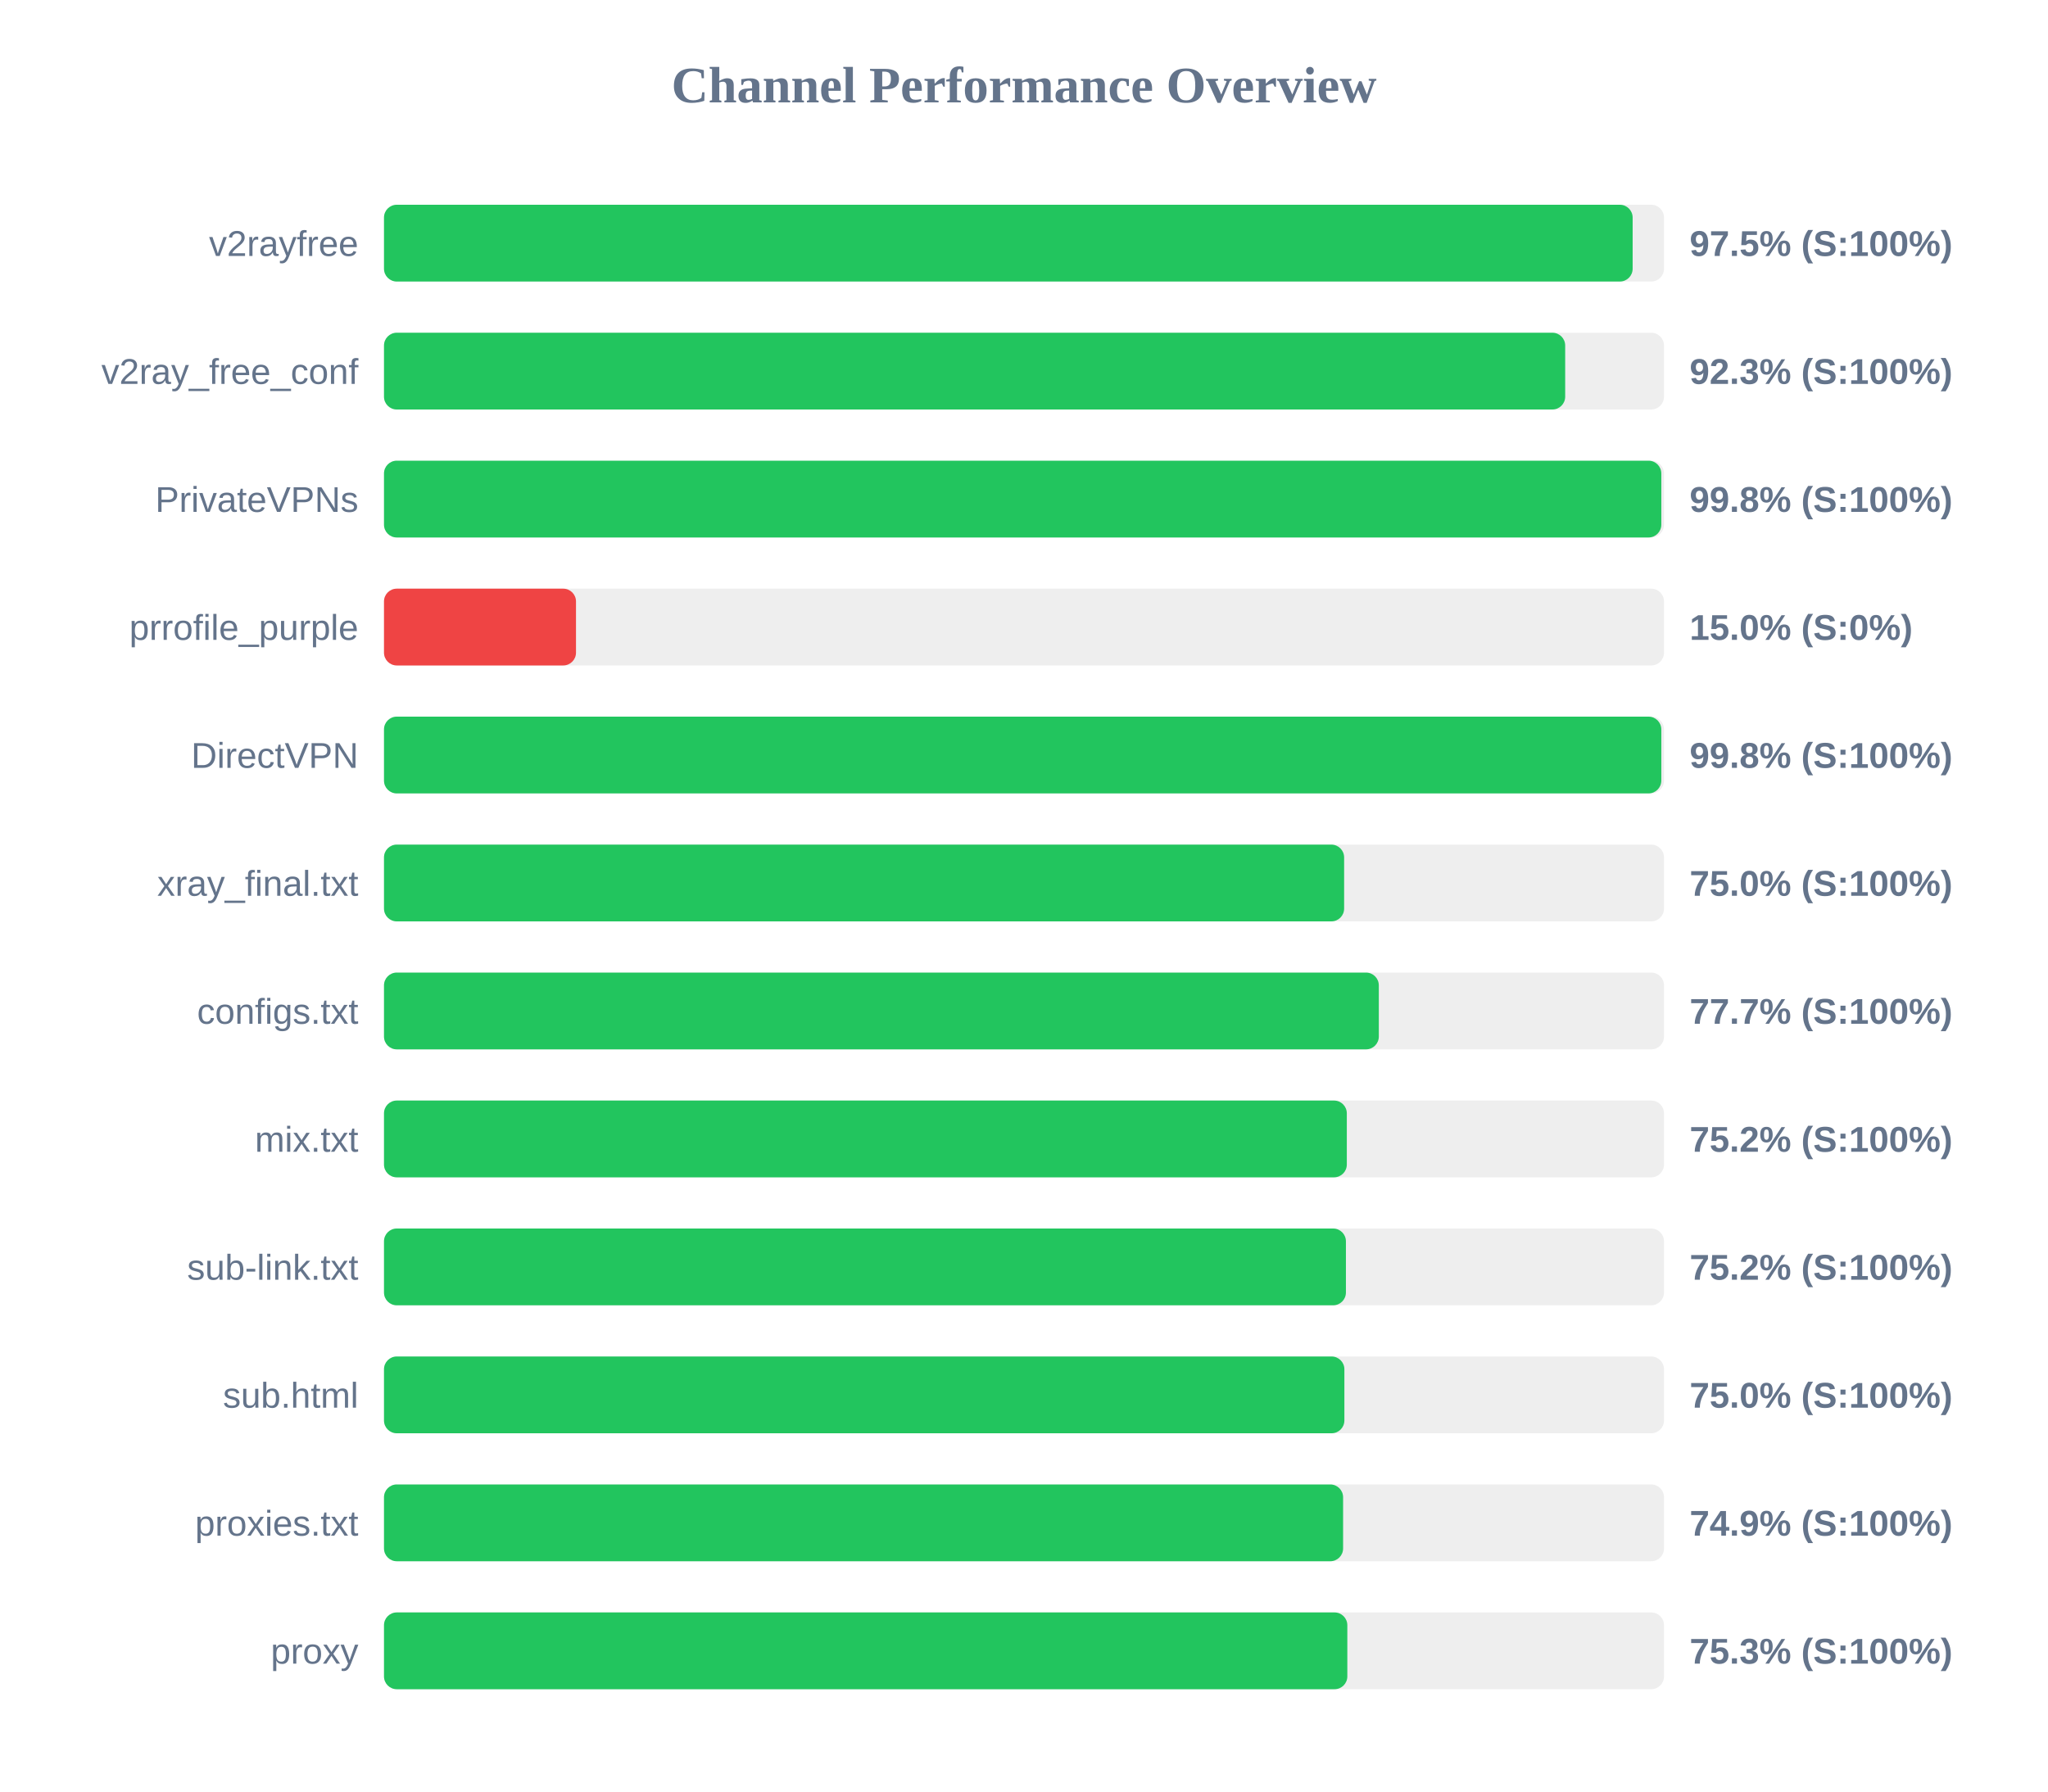
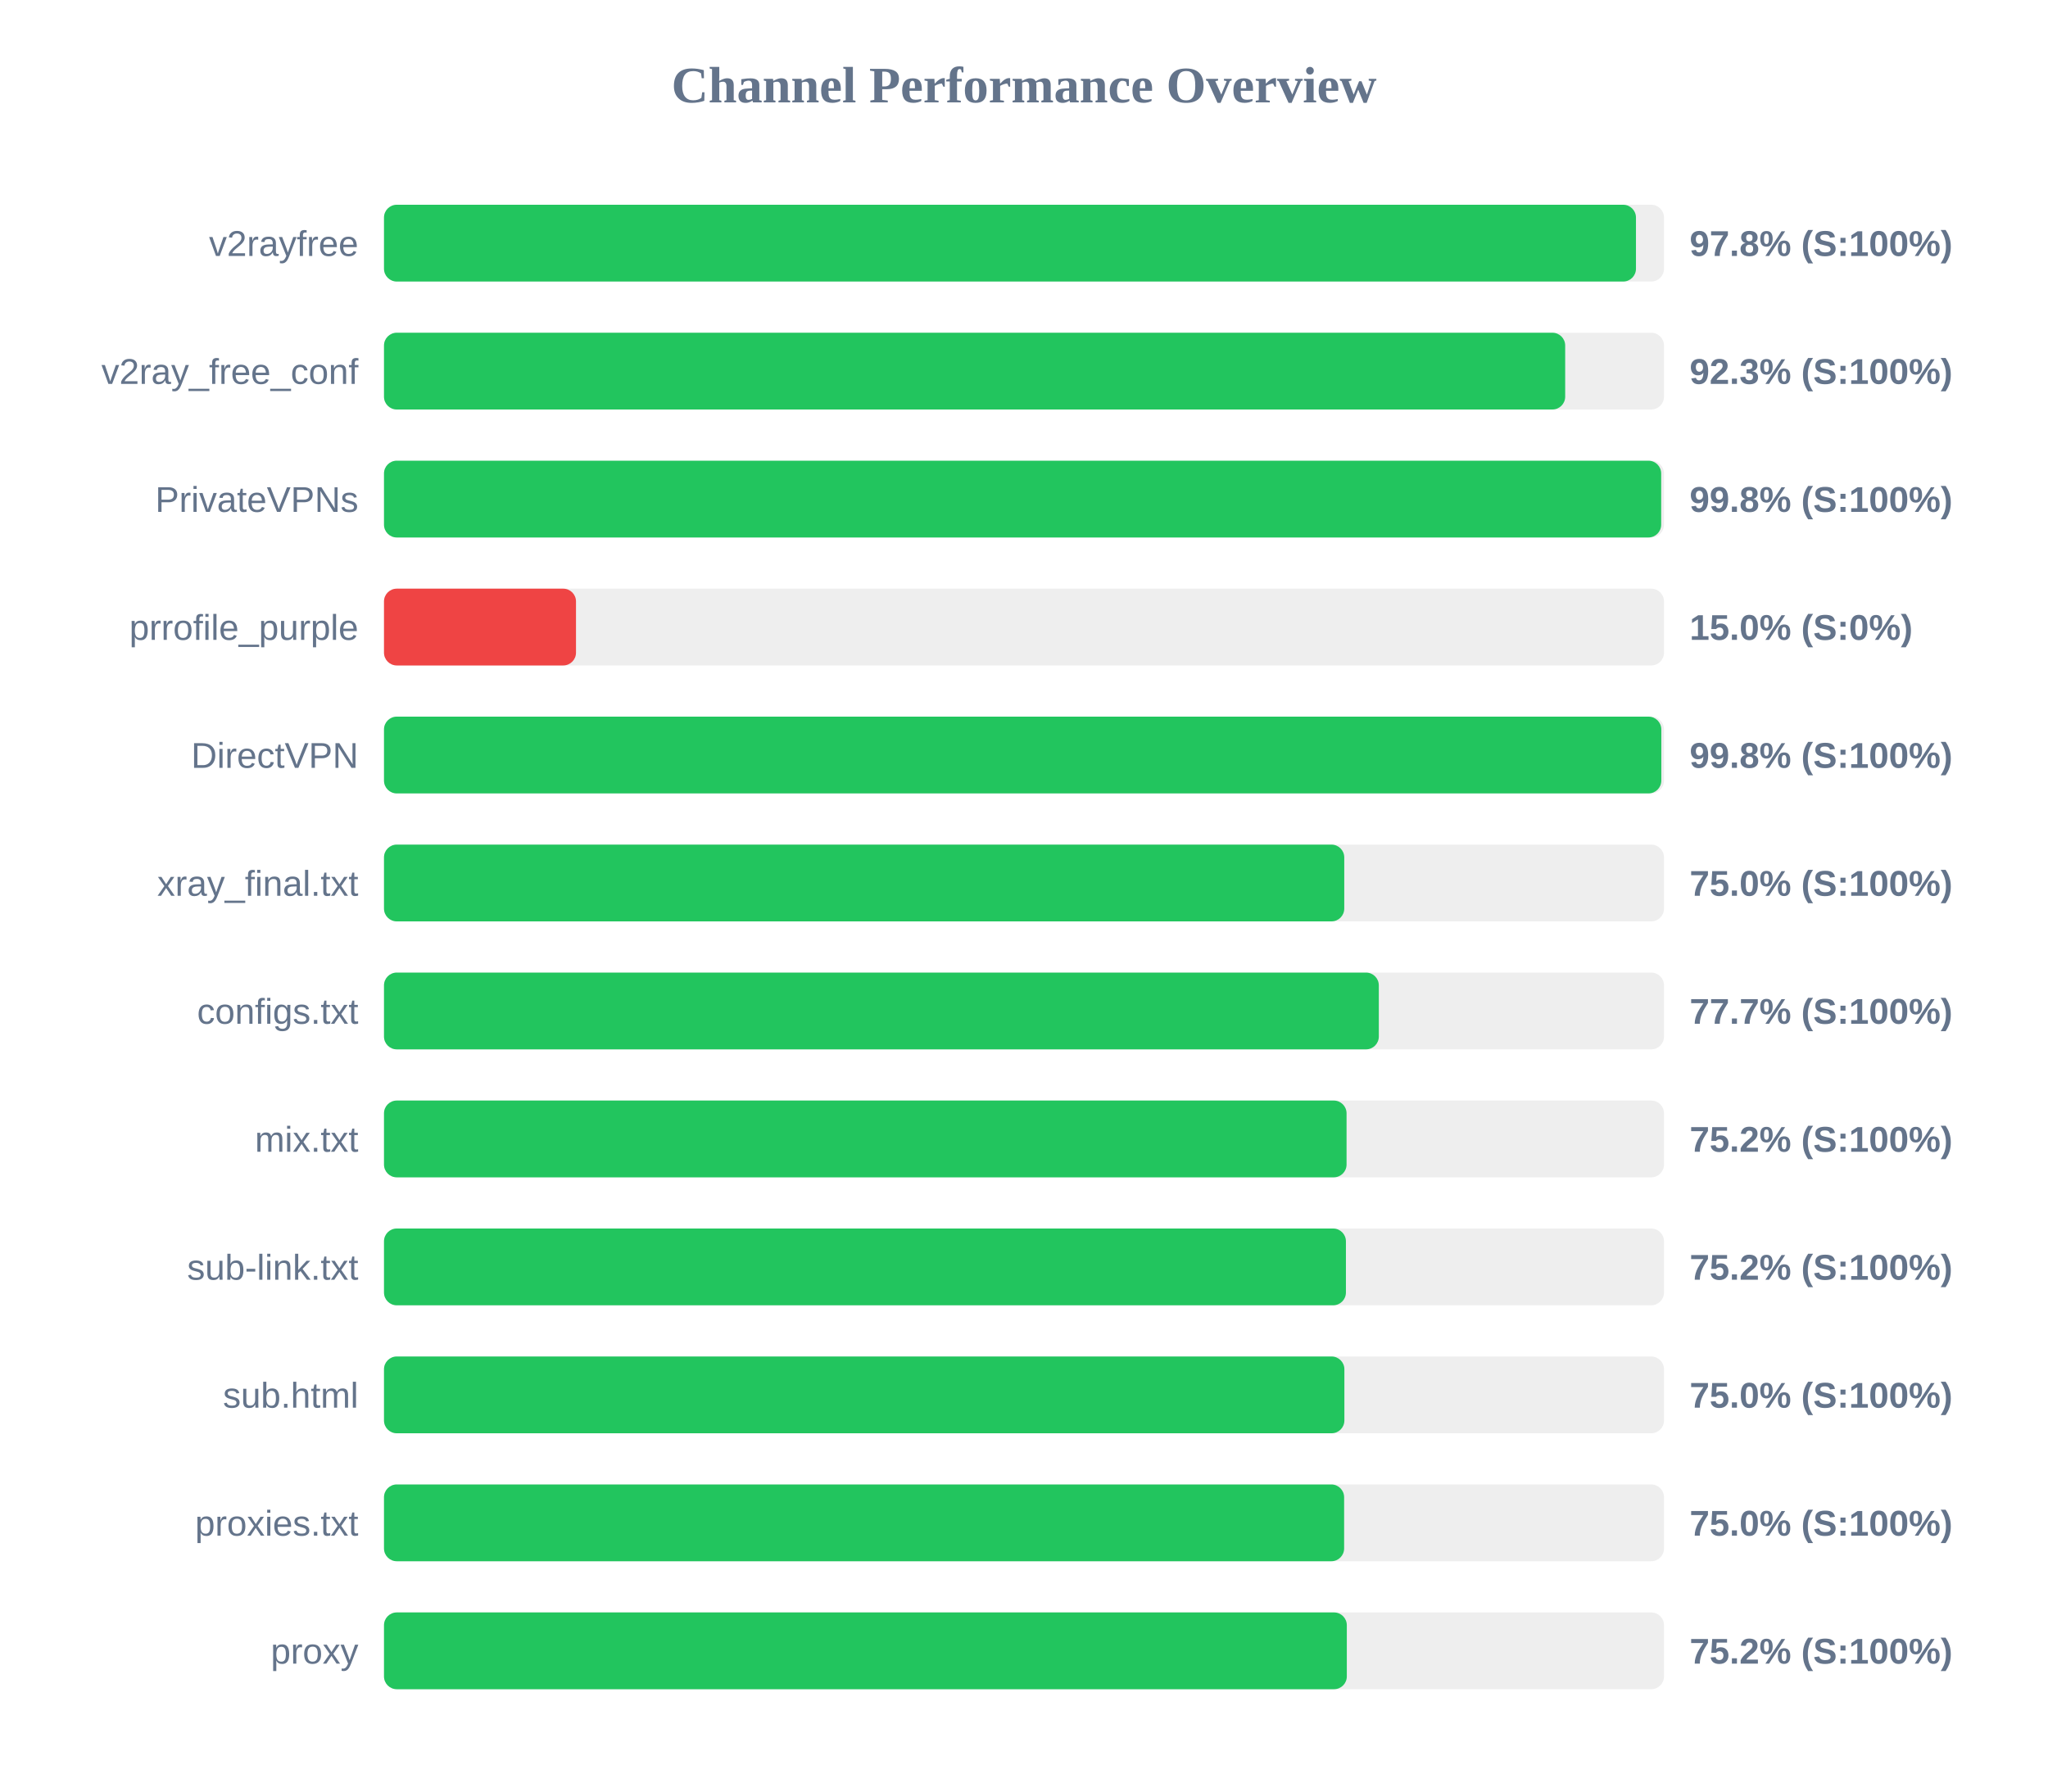
<svg xmlns="http://www.w3.org/2000/svg" width="800" height="700" version="1.1">
  <style>
        .row { font: 14px Arial; fill: #64748b; }
        .score { font: bold 14px Arial; fill: #64748b; }
    </style>
  <text x="400" y="40" text-anchor="middle" font-size="20px" font-weight="bold" fill="#64748b">Channel Performance Overview</text>
  <rect x="150" y="80" width="500" height="30" fill="#eee" rx="5" />
-   <rect x="150" y="80" width="487.75" height="30" fill="#22c55e" rx="5" />
+   <rect x="150" y="80" width="489.05" height="30" fill="#22c55e" rx="5" />
  <text x="140" y="100" text-anchor="end" class="row">v2rayfree</text>
-   <text x="660" y="100" text-anchor="start" class="score">97.5% (S:100%)</text>
+   <text x="660" y="100" text-anchor="start" class="score">97.8% (S:100%)</text>
  <rect x="150" y="130" width="500" height="30" fill="#eee" rx="5" />
  <rect x="150" y="130" width="461.4" height="30" fill="#22c55e" rx="5" />
  <text x="140" y="150" text-anchor="end" class="row">v2ray_free_conf</text>
  <text x="660" y="150" text-anchor="start" class="score">92.3% (S:100%)</text>
  <rect x="150" y="180" width="500" height="30" fill="#eee" rx="5" />
-   <rect x="150" y="180" width="498.95" height="30" fill="#22c55e" rx="5" />
+   <rect x="150" y="180" width="498.9" height="30" fill="#22c55e" rx="5" />
  <text x="140" y="200" text-anchor="end" class="row">PrivateVPNs</text>
  <text x="660" y="200" text-anchor="start" class="score">99.8% (S:100%)</text>
  <rect x="150" y="230" width="500" height="30" fill="#eee" rx="5" />
  <rect x="150" y="230" width="75.0" height="30" fill="#ef4444" rx="5" />
  <text x="140" y="250" text-anchor="end" class="row">prrofile_purple</text>
  <text x="660" y="250" text-anchor="start" class="score">15.0% (S:0%)</text>
  <rect x="150" y="280" width="500" height="30" fill="#eee" rx="5" />
  <rect x="150" y="280" width="498.95" height="30" fill="#22c55e" rx="5" />
  <text x="140" y="300" text-anchor="end" class="row">DirectVPN</text>
  <text x="660" y="300" text-anchor="start" class="score">99.8% (S:100%)</text>
  <rect x="150" y="330" width="500" height="30" fill="#eee" rx="5" />
-   <rect x="150" y="330" width="375.05" height="30" fill="#22c55e" rx="5" />
+   <rect x="150" y="330" width="375.1" height="30" fill="#22c55e" rx="5" />
  <text x="140" y="350" text-anchor="end" class="row">xray_final.txt</text>
  <text x="660" y="350" text-anchor="start" class="score">75.0% (S:100%)</text>
  <rect x="150" y="380" width="500" height="30" fill="#eee" rx="5" />
  <rect x="150" y="380" width="388.6" height="30" fill="#22c55e" rx="5" />
  <text x="140" y="400" text-anchor="end" class="row">configs.txt</text>
  <text x="660" y="400" text-anchor="start" class="score">77.7% (S:100%)</text>
  <rect x="150" y="430" width="500" height="30" fill="#eee" rx="5" />
-   <rect x="150" y="430" width="376.1" height="30" fill="#22c55e" rx="5" />
+   <rect x="150" y="430" width="376.0" height="30" fill="#22c55e" rx="5" />
  <text x="140" y="450" text-anchor="end" class="row">mix.txt</text>
  <text x="660" y="450" text-anchor="start" class="score">75.2% (S:100%)</text>
  <rect x="150" y="480" width="500" height="30" fill="#eee" rx="5" />
  <rect x="150" y="480" width="375.75" height="30" fill="#22c55e" rx="5" />
  <text x="140" y="500" text-anchor="end" class="row">sub-link.txt</text>
  <text x="660" y="500" text-anchor="start" class="score">75.2% (S:100%)</text>
  <rect x="150" y="530" width="500" height="30" fill="#eee" rx="5" />
  <rect x="150" y="530" width="375.15" height="30" fill="#22c55e" rx="5" />
  <text x="140" y="550" text-anchor="end" class="row">sub.html</text>
  <text x="660" y="550" text-anchor="start" class="score">75.0% (S:100%)</text>
  <rect x="150" y="580" width="500" height="30" fill="#eee" rx="5" />
-   <rect x="150" y="580" width="374.65" height="30" fill="#22c55e" rx="5" />
+   <rect x="150" y="580" width="375.05" height="30" fill="#22c55e" rx="5" />
  <text x="140" y="600" text-anchor="end" class="row">proxies.txt</text>
-   <text x="660" y="600" text-anchor="start" class="score">74.9% (S:100%)</text>
+   <text x="660" y="600" text-anchor="start" class="score">75.0% (S:100%)</text>
  <rect x="150" y="630" width="500" height="30" fill="#eee" rx="5" />
-   <rect x="150" y="630" width="376.3" height="30" fill="#22c55e" rx="5" />
+   <rect x="150" y="630" width="376.1" height="30" fill="#22c55e" rx="5" />
  <text x="140" y="650" text-anchor="end" class="row">proxy</text>
-   <text x="660" y="650" text-anchor="start" class="score">75.3% (S:100%)</text>
+   <text x="660" y="650" text-anchor="start" class="score">75.2% (S:100%)</text>
</svg>
